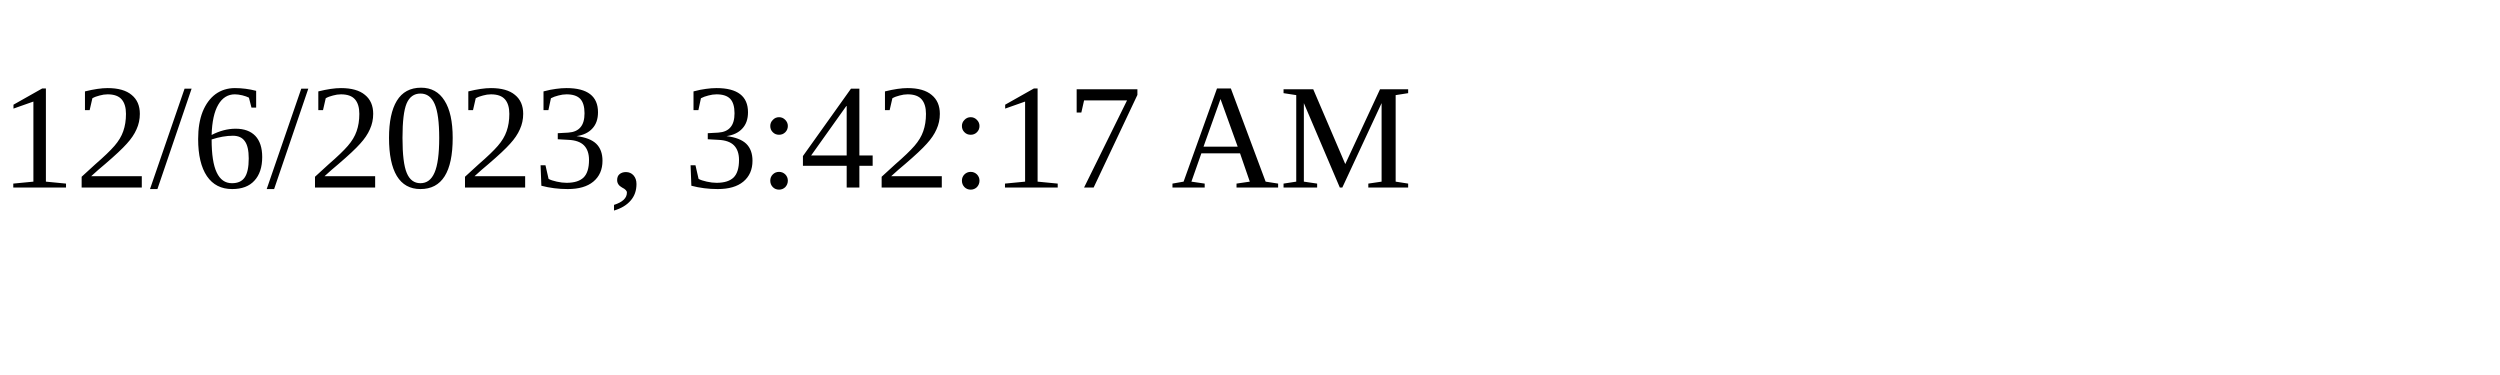
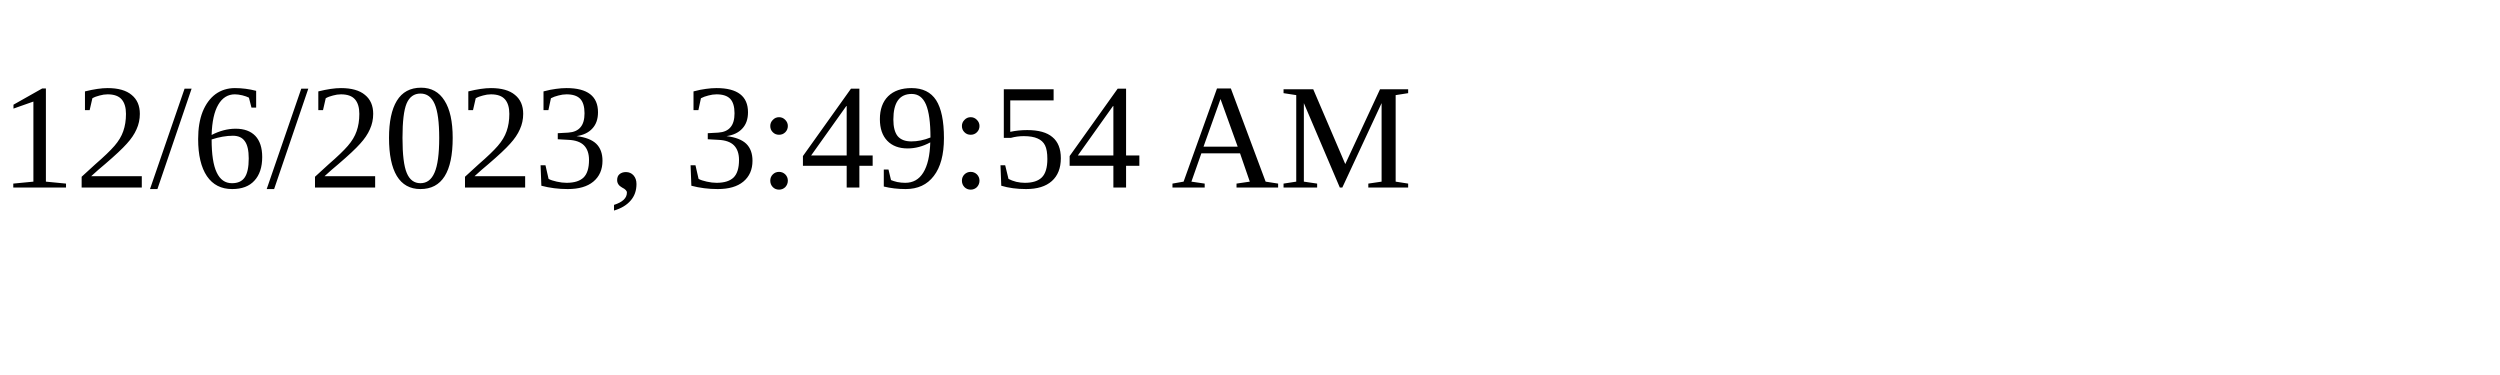
<svg xmlns="http://www.w3.org/2000/svg" height="30" width="200">
-   <text x="0" y="15">12/6/2023, 3:42:17 AM</text>
+   <text x="0" y="15">12/6/2023, 3:49:54 AM</text>
</svg>
